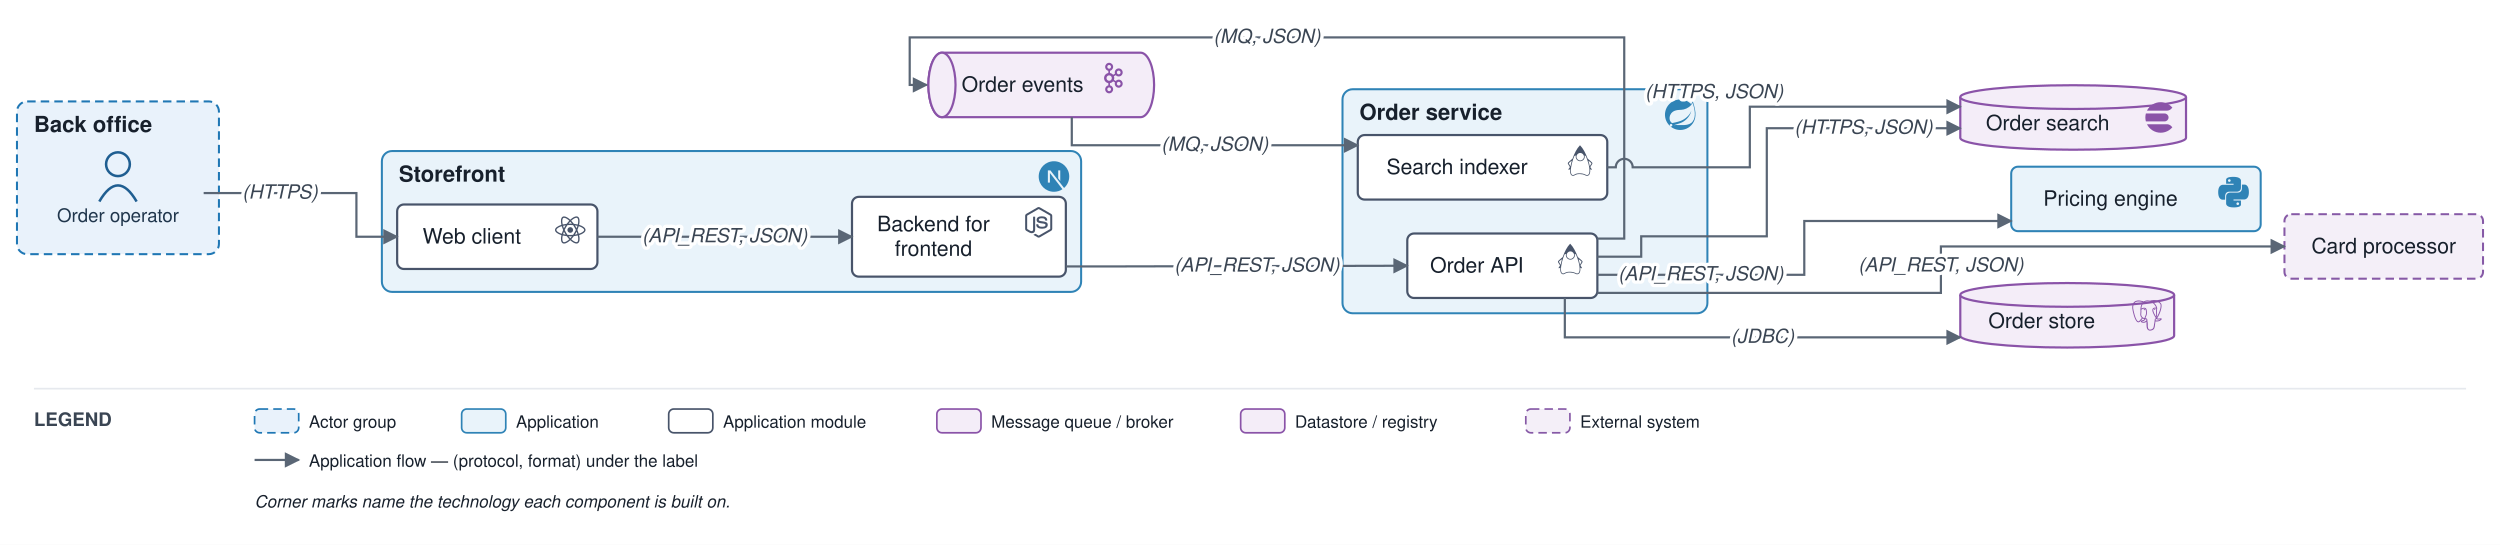
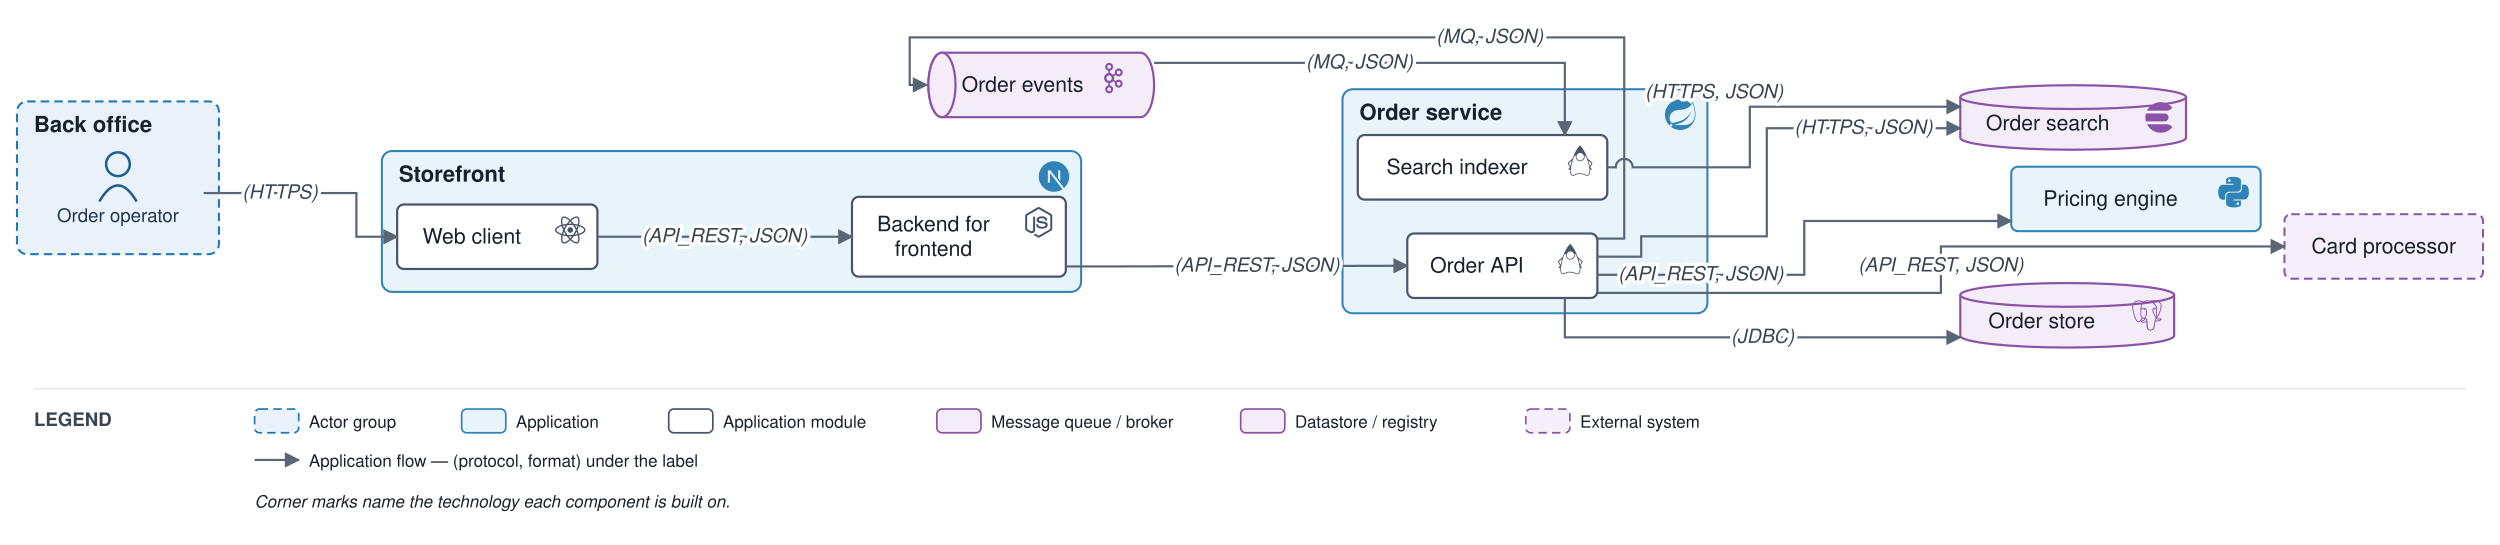
<svg xmlns="http://www.w3.org/2000/svg" viewBox="0 0 1473 321" font-family="Helvetica,Arial,sans-serif">
  <defs>
    <marker id="arr" viewBox="0 0 10 10" refX="9" refY="5" markerWidth="7" markerHeight="7" orient="auto-start-reverse">
      <path d="M0,0 L10,5 L0,10 z" fill="#5a6675" />
    </marker>
  </defs>
  <rect width="1473" height="321" fill="#ffffff" />
  <rect x="10" y="59.754" width="119" height="90" rx="6" fill="#e9f2fb" stroke="#1f77b4" stroke-width="1.2" stroke-dasharray="5 3" />
  <text x="20" y="77.754" font-size="13" font-weight="bold" fill="#17202c">Back office</text>
  <rect x="225" y="88.989" width="412" height="83" rx="6" fill="#e9f3fa" stroke="#2f83b6" stroke-width="1.2" />
  <text x="235" y="106.989" font-size="13" font-weight="bold" fill="#17202c">Storefront</text>
  <g transform="translate(612 95) scale(0.75)" fill="#2f83b6">
    <path d="M18.665 21.978C16.758 23.255 14.465 24 12 24 5.377 24 0 18.623 0 12S5.377 0 12 0s12 5.377 12 12c0 3.583-1.574 6.801-4.067 9.001L9.219 7.2H7.2v9.596h1.615V9.251l9.85 12.727Zm-3.332-8.533 1.6 2.061V7.2h-1.6v6.245Z" />
  </g>
  <rect x="791" y="52.578" width="215" height="132" rx="6" fill="#e9f3fa" stroke="#2f83b6" stroke-width="1.2" />
  <text x="801" y="70.578" font-size="13" font-weight="bold" fill="#17202c">Order service</text>
  <g transform="translate(981 58.6) scale(0.75)" fill="#2f83b6">
    <path d="M21.854 1.416a10.45 10.45 0 0 1-1.284 2.247A11.967 11.967 0 1 0 3.852 20.776l.445.395a11.954 11.954 0 0 0 19.632-8.297c.346-3.013-.568-6.865-2.074-11.458zM5.58 20.875a1.017 1.017 0 1 1-.148-1.432 1.04 1.04 0 0 1 .148 1.432zm16.199-3.581c-2.938 3.926-9.26 2.593-13.285 2.79 0 0-.716.049-1.432.148 0 0 .272-.123.617-.247 2.84-.988 4.173-1.185 5.902-2.074 3.235-1.655 6.47-5.284 7.112-9.038-1.235 3.605-4.988 6.717-8.396 7.976-2.346.864-6.569 1.704-6.569 1.704l-.173-.099c-2.865-1.408-2.963-7.63 2.272-9.631 2.297-.889 4.47-.395 6.964-.988 2.642-.617 5.704-2.593 6.939-5.186 1.383 4.173 3.062 10.643.049 14.643z" />
  </g>
  <circle cx="69.5" cy="96.754" r="7" fill="none" stroke="#1f5e91" stroke-width="1.5" />
  <path d="M 58.5 118.754 q 11 -19 22 0" fill="none" stroke="#1f5e91" stroke-width="1.5" />
  <text x="69.5" y="130.754" font-size="11" text-anchor="middle" fill="#20364c">Order operator</text>
  <rect x="234" y="120.489" width="118" height="38" rx="4" fill="#ffffff" stroke="#48546a" stroke-width="1.3" />
  <g transform="translate(327 126.5) scale(0.75)" fill="#48546a">
    <path d="M14.23 12.004a2.236 2.236 0 0 1-2.235 2.236 2.236 2.236 0 0 1-2.236-2.236 2.236 2.236 0 0 1 2.235-2.236 2.236 2.236 0 0 1 2.236 2.236zm2.648-10.69c-1.346 0-3.107.96-4.888 2.622-1.78-1.653-3.542-2.602-4.887-2.602-.41 0-.783.093-1.106.278-1.375.793-1.683 3.264-.973 6.365C1.98 8.917 0 10.42 0 12.004c0 1.59 1.99 3.097 5.043 4.03-.704 3.113-.39 5.588.988 6.38.32.187.69.275 1.102.275 1.345 0 3.107-.96 4.888-2.624 1.78 1.654 3.542 2.603 4.887 2.603.41 0 .783-.09 1.106-.275 1.374-.792 1.683-3.263.973-6.365C22.02 15.096 24 13.59 24 12.004c0-1.59-1.99-3.097-5.043-4.032.704-3.11.39-5.587-.988-6.38-.318-.184-.688-.277-1.092-.278zm-.005 1.09v.006c.225 0 .406.044.558.127.666.382.955 1.835.73 3.704-.054.46-.142.945-.25 1.44-.96-.236-2.006-.417-3.107-.534-.66-.905-1.345-1.727-2.035-2.447 1.592-1.48 3.087-2.292 4.105-2.295zm-9.77.02c1.012 0 2.514.808 4.11 2.28-.686.72-1.37 1.537-2.02 2.442-1.107.117-2.154.298-3.113.538-.112-.49-.195-.964-.254-1.42-.23-1.868.054-3.32.714-3.707.19-.09.4-.127.563-.132zm4.882 3.05c.455.468.91.992 1.36 1.564-.44-.02-.89-.034-1.345-.034-.46 0-.915.01-1.36.034.44-.572.895-1.096 1.345-1.565zM12 8.1c.74 0 1.477.034 2.202.093.406.582.802 1.203 1.183 1.86.372.64.71 1.29 1.018 1.946-.308.655-.646 1.31-1.013 1.95-.38.66-.773 1.288-1.18 1.87-.728.063-1.466.098-2.21.098-.74 0-1.477-.035-2.202-.093-.406-.582-.802-1.204-1.183-1.86-.372-.64-.71-1.29-1.018-1.946.303-.657.646-1.313 1.013-1.954.38-.66.773-1.286 1.18-1.868.728-.064 1.466-.098 2.21-.098zm-3.635.254c-.24.377-.48.763-.704 1.16-.225.39-.435.782-.635 1.174-.265-.656-.49-1.31-.676-1.947.64-.15 1.315-.283 2.015-.386zm7.26 0c.695.103 1.365.23 2.006.387-.18.632-.405 1.282-.66 1.933-.2-.39-.41-.783-.64-1.174-.225-.392-.465-.774-.705-1.146zm3.063.675c.484.15.944.317 1.375.498 1.732.74 2.852 1.708 2.852 2.476-.005.768-1.125 1.74-2.857 2.475-.42.18-.88.342-1.355.493-.28-.958-.646-1.956-1.1-2.98.45-1.017.81-2.01 1.085-2.964zm-13.395.004c.278.96.645 1.957 1.1 2.98-.45 1.017-.812 2.01-1.086 2.964-.484-.15-.944-.318-1.37-.5-1.732-.737-2.852-1.706-2.852-2.474 0-.768 1.12-1.742 2.852-2.476.42-.18.88-.342 1.356-.494zm11.678 4.28c.265.657.49 1.312.676 1.948-.64.157-1.316.29-2.016.39.24-.375.48-.762.705-1.158.225-.39.435-.788.636-1.18zm-9.945.02c.2.392.41.783.64 1.175.23.39.465.772.705 1.143-.695-.102-1.365-.23-2.006-.386.18-.63.406-1.282.66-1.933zM17.92 16.32c.112.493.2.968.254 1.423.23 1.868-.054 3.32-.714 3.708-.147.09-.338.128-.563.128-1.012 0-2.514-.807-4.11-2.28.686-.72 1.37-1.536 2.02-2.44 1.107-.118 2.154-.3 3.113-.54zm-11.83.01c.96.234 2.006.415 3.107.532.66.905 1.345 1.727 2.035 2.446-1.595 1.483-3.092 2.295-4.11 2.295-.22-.005-.406-.05-.553-.132-.666-.38-.955-1.834-.73-3.703.054-.46.142-.944.25-1.438zm4.56.64c.44.02.89.034 1.345.034.46 0 .915-.01 1.36-.034-.44.572-.895 1.095-1.345 1.565-.455-.47-.91-.993-1.36-1.565z" />
  </g>
  <text x="278" y="143.489" font-size="12.5" text-anchor="middle" fill="#17202c">Web client</text>
  <rect x="502" y="115.989" width="126" height="47" rx="4" fill="#ffffff" stroke="#48546a" stroke-width="1.3" />
  <g transform="translate(603 122) scale(0.75)" fill="#48546a">
    <path d="M11.998,24c-0.321,0-0.641-0.084-0.922-0.247l-2.936-1.737c-0.438-0.245-0.224-0.332-0.08-0.383 c0.585-0.203,0.703-0.25,1.328-0.604c0.065-0.037,0.151-0.023,0.218,0.017l2.256,1.339c0.082,0.045,0.197,0.045,0.272,0l8.795-5.076 c0.082-0.047,0.134-0.141,0.134-0.238V6.921c0-0.099-0.053-0.192-0.137-0.242l-8.791-5.072c-0.081-0.047-0.189-0.047-0.271,0 L3.075,6.68C2.99,6.729,2.936,6.825,2.936,6.921v10.15c0,0.097,0.054,0.189,0.139,0.235l2.409,1.392 c1.307,0.654,2.108-0.116,2.108-0.89V7.787c0-0.142,0.114-0.253,0.256-0.253h1.115c0.139,0,0.255,0.112,0.255,0.253v10.021 c0,1.745-0.95,2.745-2.604,2.745c-0.508,0-0.909,0-2.026-0.551L2.28,18.675c-0.57-0.329-0.922-0.945-0.922-1.604V6.921 c0-0.659,0.353-1.275,0.922-1.603l8.795-5.082c0.557-0.315,1.296-0.315,1.848,0l8.794,5.082c0.57,0.329,0.924,0.944,0.924,1.603 v10.15c0,0.659-0.354,1.273-0.924,1.604l-8.794,5.078C12.643,23.916,12.324,24,11.998,24z M19.099,13.993 c0-1.9-1.284-2.406-3.987-2.763c-2.731-0.361-3.009-0.548-3.009-1.187c0-0.528,0.235-1.233,2.258-1.233 c1.807,0,2.473,0.389,2.747,1.607c0.024,0.115,0.129,0.199,0.247,0.199h1.141c0.071,0,0.138-0.031,0.186-0.081 c0.048-0.054,0.074-0.123,0.067-0.196c-0.177-2.098-1.571-3.076-4.388-3.076c-2.508,0-4.004,1.058-4.004,2.833 c0,1.925,1.488,2.457,3.895,2.695c2.88,0.282,3.103,0.703,3.103,1.269c0,0.983-0.789,1.402-2.642,1.402 c-2.327,0-2.839-0.584-3.011-1.742c-0.02-0.124-0.126-0.215-0.253-0.215h-1.137c-0.141,0-0.254,0.112-0.254,0.253 c0,1.482,0.806,3.248,4.655,3.248C17.501,17.007,19.099,15.91,19.099,13.993z" />
  </g>
  <text x="550" y="136.239" font-size="12.5" text-anchor="middle" fill="#17202c">Backend for</text>
  <text x="550" y="150.739" font-size="12.5" text-anchor="middle" fill="#17202c">frontend</text>
  <rect x="829.167" y="137.578" width="112" height="38" rx="4" fill="#ffffff" stroke="#48546a" stroke-width="1.3" />
  <g transform="translate(916.2 143.6) scale(0.75)" fill="#48546a">
    <path d="M11.915 0 11.7.215C9.515 2.4 7.47 6.39 6.046 10.483c-1.064 1.024-3.633 2.81-3.711 3.551-.093.87 1.746 2.611 1.55 3.235-.198.625-1.304 1.408-1.014 1.939.1.188.823.011 1.277-.491a13.389 13.389 0 0 0-.017 2.14c.076.906.27 1.668.643 2.232.372.563.956.911 1.667.911.397 0 .727-.114 1.024-.264.298-.149.571-.33.91-.5.68-.34 1.634-.666 3.53-.604 1.903.062 2.872.39 3.559.704.687.314 1.15.664 1.925.664.767 0 1.395-.336 1.807-.9.412-.563.631-1.33.72-2.24.06-.623.055-1.32 0-2.066.454.45 1.117.604 1.213.424.29-.53-.816-1.314-1.013-1.937-.198-.624 1.642-2.366 1.549-3.236-.08-.748-2.707-2.568-3.748-3.586C16.428 6.374 14.308 2.394 12.13.215zm.175 6.038a2.95 2.95 0 0 1 2.943 2.942 2.95 2.95 0 0 1-2.943 2.943A2.95 2.95 0 0 1 9.148 8.98a2.95 2.95 0 0 1 2.942-2.942zM8.685 7.983a3.515 3.515 0 0 0-.145.997c0 1.951 1.6 3.55 3.55 3.55 1.95 0 3.55-1.598 3.55-3.55 0-.329-.046-.648-.132-.951.334.095.64.208.915.336a42.699 42.699 0 0 1 2.042 5.829c.678 2.545 1.01 4.92.846 6.607-.082.844-.29 1.51-.606 1.94-.315.431-.713.651-1.315.651-.593 0-.932-.27-1.673-.61-.741-.338-1.825-.694-3.792-.758-1.974-.064-3.073.293-3.821.669-.375.188-.659.373-.911.5s-.466.2-.752.2c-.53 0-.876-.209-1.16-.64-.285-.43-.474-1.101-.545-1.948-.141-1.693.176-4.069.823-6.614a43.155 43.155 0 0 1 1.934-5.783c.348-.167.749-.31 1.192-.425zm-3.382 4.362a.216.216 0 0 1 .13.031c-.166.56-.323 1.116-.463 1.665a33.849 33.849 0 0 0-.547 2.555 3.9 3.9 0 0 0-.2-.39c-.58-1.012-.914-1.642-1.16-2.08.315-.24 1.679-1.755 2.24-1.781zm13.394.01c.562.027 1.926 1.543 2.24 1.783-.246.438-.58 1.068-1.16 2.08a4.428 4.428 0 0 0-.163.309 32.354 32.354 0 0 0-.562-2.49 40.579 40.579 0 0 0-.482-1.652.216.216 0 0 1 .127-.03z" />
  </g>
  <text x="870.167" y="160.578" font-size="12.5" text-anchor="middle" fill="#17202c">Order API</text>
  <rect x="800" y="79.578" width="147" height="38" rx="4" fill="#ffffff" stroke="#48546a" stroke-width="1.3" />
  <g transform="translate(922 85.6) scale(0.75)" fill="#48546a">
    <path d="M11.915 0 11.7.215C9.515 2.4 7.47 6.39 6.046 10.483c-1.064 1.024-3.633 2.81-3.711 3.551-.093.87 1.746 2.611 1.55 3.235-.198.625-1.304 1.408-1.014 1.939.1.188.823.011 1.277-.491a13.389 13.389 0 0 0-.017 2.14c.076.906.27 1.668.643 2.232.372.563.956.911 1.667.911.397 0 .727-.114 1.024-.264.298-.149.571-.33.91-.5.68-.34 1.634-.666 3.53-.604 1.903.062 2.872.39 3.559.704.687.314 1.15.664 1.925.664.767 0 1.395-.336 1.807-.9.412-.563.631-1.33.72-2.24.06-.623.055-1.32 0-2.066.454.45 1.117.604 1.213.424.29-.53-.816-1.314-1.013-1.937-.198-.624 1.642-2.366 1.549-3.236-.08-.748-2.707-2.568-3.748-3.586C16.428 6.374 14.308 2.394 12.13.215zm.175 6.038a2.95 2.95 0 0 1 2.943 2.942 2.95 2.95 0 0 1-2.943 2.943A2.95 2.95 0 0 1 9.148 8.98a2.95 2.95 0 0 1 2.942-2.942zM8.685 7.983a3.515 3.515 0 0 0-.145.997c0 1.951 1.6 3.55 3.55 3.55 1.95 0 3.55-1.598 3.55-3.55 0-.329-.046-.648-.132-.951.334.095.64.208.915.336a42.699 42.699 0 0 1 2.042 5.829c.678 2.545 1.01 4.92.846 6.607-.082.844-.29 1.51-.606 1.94-.315.431-.713.651-1.315.651-.593 0-.932-.27-1.673-.61-.741-.338-1.825-.694-3.792-.758-1.974-.064-3.073.293-3.821.669-.375.188-.659.373-.911.5s-.466.2-.752.2c-.53 0-.876-.209-1.16-.64-.285-.43-.474-1.101-.545-1.948-.141-1.693.176-4.069.823-6.614a43.155 43.155 0 0 1 1.934-5.783c.348-.167.749-.31 1.192-.425zm-3.382 4.362a.216.216 0 0 1 .13.031c-.166.56-.323 1.116-.463 1.665a33.849 33.849 0 0 0-.547 2.555 3.9 3.9 0 0 0-.2-.39c-.58-1.012-.914-1.642-1.16-2.08.315-.24 1.679-1.755 2.24-1.781zm13.394.01c.562.027 1.926 1.543 2.24 1.783-.246.438-.58 1.068-1.16 2.08a4.428 4.428 0 0 0-.163.309 32.354 32.354 0 0 0-.562-2.49 40.579 40.579 0 0 0-.482-1.652.216.216 0 0 1 .127-.03z" />
  </g>
  <text x="858.5" y="102.578" font-size="12.5" text-anchor="middle" fill="#17202c">Search indexer</text>
  <rect x="1185" y="98.214" width="147" height="38" rx="4" fill="#e9f3fa" stroke="#2f83b6" stroke-width="1.2" />
  <g transform="translate(1307 104.2) scale(0.75)" fill="#2f83b6">
    <path d="M14.25.18l.9.2.73.26.59.3.45.32.34.34.25.34.16.33.1.3.04.26.02.2-.01.13V8.5l-.05.63-.13.55-.21.46-.26.38-.3.31-.33.25-.35.19-.35.14-.33.1-.3.07-.26.04-.21.02H8.77l-.69.05-.59.14-.5.22-.41.27-.33.32-.27.35-.2.36-.15.37-.1.35-.07.32-.04.27-.02.21v3.06H3.17l-.21-.03-.28-.07-.32-.12-.35-.18-.36-.26-.36-.36-.35-.46-.32-.59-.28-.73-.21-.88-.14-1.05-.05-1.23.06-1.22.16-1.04.24-.87.32-.71.36-.57.4-.44.42-.33.42-.24.4-.16.36-.1.32-.05.24-.01h.16l.06.01h8.16v-.83H6.18l-.01-2.75-.02-.37.05-.34.11-.31.17-.28.25-.26.31-.23.38-.2.44-.18.51-.15.58-.12.64-.1.71-.06.77-.04.84-.02 1.27.05zm-6.3 1.98l-.23.33-.08.41.08.41.23.34.33.22.41.09.41-.09.33-.22.23-.34.08-.41-.08-.41-.23-.33-.33-.22-.41-.09-.41.09zm13.09 3.95l.28.06.32.12.35.18.36.27.36.35.35.47.32.59.28.73.21.88.14 1.04.05 1.23-.06 1.23-.16 1.04-.24.86-.32.71-.36.57-.4.45-.42.33-.42.24-.4.16-.36.09-.32.05-.24.02-.16-.01h-8.22v.82h5.84l.01 2.76.02.36-.05.34-.11.31-.17.29-.25.25-.31.24-.38.2-.44.17-.51.15-.58.13-.64.09-.71.07-.77.04-.84.01-1.27-.04-1.07-.14-.9-.2-.73-.25-.59-.3-.45-.33-.34-.34-.25-.34-.16-.33-.1-.3-.04-.25-.02-.2.01-.13v-5.34l.05-.64.13-.54.21-.46.26-.38.3-.32.33-.24.35-.2.35-.14.33-.1.3-.06.26-.04.21-.02.13-.01h5.84l.69-.05.59-.14.5-.21.41-.28.33-.32.27-.35.2-.36.15-.36.1-.35.07-.32.04-.28.02-.21V6.07h2.09l.14.01zm-6.47 14.25l-.23.33-.08.41.08.41.23.33.33.23.41.08.41-.08.33-.23.23-.33.08-.41-.08-.41-.23-.33-.33-.23-.41-.08-.41.08z" />
  </g>
  <text x="1243.5" y="121.214" font-size="12.5" text-anchor="middle" fill="#17202c">Pricing engine</text>
  <path d="M 555 31.04 h 117 a 8 19 0 0 1 0 38 h -117 a 8 19 0 0 1 0 -38" fill="#f4edf8" stroke="#8a53a8" stroke-width="1.3" />
  <ellipse cx="555" cy="50.04" rx="8" ry="19" fill="#f4edf8" stroke="#8a53a8" stroke-width="1.3" />
  <g transform="translate(647 37) scale(0.75)" fill="#8a53a8">
    <path d="M9.71 2.136a1.43 1.43 0 0 0-2.047 0h-.007a1.48 1.48 0 0 0-.421 1.042c0 .41.161.777.422 1.039l.007.007c.257.264.616.426 1.019.426.404 0 .766-.162 1.027-.426l.003-.007c.261-.262.421-.629.421-1.039 0-.408-.159-.777-.421-1.042H9.71zM8.683 22.295c.404 0 .766-.167 1.027-.429l.003-.008c.261-.261.421-.631.421-1.036 0-.41-.159-.778-.421-1.044H9.71a1.42 1.42 0 0 0-1.027-.432 1.4 1.4 0 0 0-1.02.432h-.007c-.26.266-.422.634-.422 1.044 0 .406.161.775.422 1.036l.007.008c.258.262.617.429 1.02.429zm7.89-4.462c.359-.096.683-.33.882-.684l.027-.052a1.47 1.47 0 0 0 .114-1.067 1.454 1.454 0 0 0-.675-.896l-.021-.014a1.425 1.425 0 0 0-1.078-.132c-.36.091-.684.335-.881.686-.2.349-.241.75-.146 1.119.099.363.33.691.675.896h.002c.346.203.737.239 1.101.144zm-6.405-7.342a2.083 2.083 0 0 0-1.485-.627c-.58 0-1.103.242-1.482.627-.378.385-.612.916-.612 1.507s.233 1.124.612 1.514a2.08 2.08 0 0 0 2.967 0c.379-.39.612-.923.612-1.514s-.233-1.122-.612-1.507zm-.835-2.51c.843.141 1.6.552 2.178 1.144h.004c.092.093.182.196.265.299l1.446-.851a3.176 3.176 0 0 1-.047-1.808 3.149 3.149 0 0 1 1.456-1.926l.025-.016a3.062 3.062 0 0 1 2.345-.306c.77.21 1.465.721 1.898 1.482v.002c.431.757.518 1.626.313 2.408a3.145 3.145 0 0 1-1.456 1.928l-.198.118h-.02a3.095 3.095 0 0 1-2.154.201 3.127 3.127 0 0 1-1.514-.944l-1.444.848a4.162 4.162 0 0 1 0 2.879l1.444.846c.413-.47.939-.789 1.514-.944a3.041 3.041 0 0 1 2.371.319l.048.023v.002a3.17 3.17 0 0 1 1.408 1.906 3.215 3.215 0 0 1-.313 2.405l-.026.053-.003-.005a3.147 3.147 0 0 1-1.867 1.436 3.096 3.096 0 0 1-2.371-.318v-.006a3.156 3.156 0 0 1-1.456-1.927 3.175 3.175 0 0 1 .047-1.805l-1.446-.848a3.905 3.905 0 0 1-.265.294l-.004.005a3.938 3.938 0 0 1-2.178 1.138v1.699a3.09 3.09 0 0 1 1.56.862l.002.004c.565.572.914 1.368.914 2.243 0 .873-.35 1.664-.914 2.239l-.002.009a3.1 3.1 0 0 1-2.21.931 3.1 3.1 0 0 1-2.206-.93h-.002v-.009a3.186 3.186 0 0 1-.916-2.239c0-.875.35-1.672.916-2.243v-.004h.002a3.1 3.1 0 0 1 1.558-.862v-1.699a3.926 3.926 0 0 1-2.176-1.138l-.006-.005a4.098 4.098 0 0 1-1.173-2.874c0-1.122.452-2.136 1.173-2.872h.006a3.947 3.947 0 0 1 2.176-1.144V6.289a3.137 3.137 0 0 1-1.558-.864h-.002v-.004a3.192 3.192 0 0 1-.916-2.243c0-.871.35-1.669.916-2.243l.002-.002A3.084 3.084 0 0 1 8.683 0c.861 0 1.641.355 2.21.932v.002h.002c.565.574.914 1.372.914 2.243 0 .876-.35 1.667-.914 2.243l-.002.005a3.142 3.142 0 0 1-1.56.864v1.692zm8.121-1.129l-.012-.019a1.452 1.452 0 0 0-.87-.668 1.43 1.43 0 0 0-1.103.146h.002c-.347.2-.58.529-.677.896-.095.365-.054.768.146 1.119l.007.009c.2.347.519.579.874.673.357.103.755.059 1.098-.144l.019-.009a1.47 1.47 0 0 0 .657-.885 1.493 1.493 0 0 0-.141-1.118" />
  </g>
  <text x="602.5" y="54.04" font-size="12.5" text-anchor="middle" fill="#17202c">Order events</text>
  <path d="M 1155 173.77 v 24 a 63 7 0 0 0 126 0 v -24" fill="#f4edf8" stroke="#8a53a8" stroke-width="1.3" />
  <ellipse cx="1218" cy="173.77" rx="63" ry="7" fill="#f4edf8" stroke="#8a53a8" stroke-width="1.3" />
  <g transform="translate(1256 176.8) scale(0.75)" fill="#8a53a8">
    <path d="M23.559 14.723a.527.527 0 0 0-.056-.119c-.139-.263-.477-.342-1.007-.232-1.653.341-2.293.131-2.526-.019 1.342-2.048 2.445-4.522 3.041-6.83.271-1.051.798-3.524.122-4.732a1.564 1.564 0 0 0-.151-.235C21.693.909 19.801.025 17.51.001c-1.495-.016-2.771.346-3.116.479a9.449 9.449 0 0 0-.516-.082 8.044 8.044 0 0 0-1.311-.128c-1.182-.018-2.204.264-3.05.841-.857-.321-4.789-1.645-7.222.079C.936 2.153.309 3.873.43 6.304c.041.818.507 3.334 1.242 5.744.46 1.506.939 2.702 1.433 3.582.553.994 1.126 1.593 1.714 1.79.447.149 1.133.144 1.858-.728.801-.964 1.59-1.826 1.945-2.207.435.235.906.362 1.39.377a.057.057 0 0 0 0.0.004 11.031 11.031 0 0 0-.247.305c-.339.43-.409.52-1.5.744-.31.064-1.134.234-1.146.811-.003.122.033.231.092.327.227.423.922.61 1.015.633 1.335.334 2.504.092 3.371-.679-.017 2.231.077 4.417.345 5.087.221.553.762 1.905 2.469 1.904.251 0 .526-.029.83-.094 1.782-.382 2.556-1.17 2.855-2.906.15-.871.402-2.875.539-4.101.017-.07.036-.121.057-.136.001-.001.07-.047.427.031a.367.367 0 0 0 .044.007l.254.022.015.001c.847.038 1.911-.143 2.531-.431.644-.299 1.806-1.032 1.595-1.67zM2.371 11.877c-.744-2.436-1.178-4.885-1.212-5.572-.109-2.171.417-3.683 1.562-4.493 1.837-1.299 4.84-.541 6.108-.13-.003.003-.007.006-.01.009-2.024 2.044-1.976 5.536-1.971 5.75-0.0.082.007.199.016.359.035.587.1 1.68-.073 2.918-.161 1.15.194 2.276.973 3.089.081.084.165.163.252.237-.347.371-1.1 1.193-1.903 2.158-.568.682-.96.552-1.089.509-.392-.131-.813-.587-1.238-1.322-.48-.839-.964-2.032-1.415-3.513zm6.007 5.087c-.171-.043-.327-.113-.432-.177.089-.039.237-.09.483-.141 1.283-.264 1.482-.451 1.914-1.0.099-.126.212-.269.367-.443a.355.355 0 0 0 .074-.13c.171-.151.272-.11.437-.042.156.065.308.26.369.475.029.102.062.294-.045.444-.904 1.266-2.222 1.249-3.168 1.013zm2.094-3.988-.052.141c-.133.357-.257.688-.333 1.003-.667-.002-1.317-.287-1.81-.802-.628-.655-.913-1.566-.782-2.5.183-1.308.115-2.447.079-3.059-.005-.086-.009-.161-.012-.22.296-.262 1.666-.996 2.643-.772.446.102.718.406.831.928.585 2.704.077 3.831-.33 4.736-.084.187-.163.363-.231.545zm7.364 4.572c-.017.177-.036.376-.062.596l-.146.438a.355.355 0 0 0-.018.108c-.006.475-.054.649-.115.869-.063.229-.135.489-.179 1.058-.11 1.414-.878 2.227-2.417 2.557-1.516.325-1.784-.497-2.021-1.222a6.582 6.582 0 0 0-.077-.227c-.215-.586-.191-1.412-.157-2.555.017-.561-.025-1.901-.33-2.646.004-.293.011-.591.019-.892a.353.353 0 0 0-.015-.113 1.493 1.493 0 0 0-.044-.208c-.123-.428-.421-.787-.78-.935-.142-.059-.404-.167-.718-.087.067-.276.183-.588.309-.925l.053-.142c.059-.16.134-.326.213-.501.426-.948 1.011-2.245.377-5.177-.237-1.098-1.03-1.634-2.232-1.51-.721.075-1.38.365-1.709.532a5.672 5.672 0 0 0-.196.104c.092-1.106.439-3.174 1.736-4.482a4.031 4.031 0 0 1 .303-.276.353.353 0 0 0 .145-.064c.752-.571 1.694-.851 2.802-.833.409.007.802.034 1.174.081 1.939.354 3.244 1.447 4.036 2.383.814.962 1.255 1.931 1.431 2.454-1.323-.135-2.223.127-2.68.779-.993 1.419.543 4.173 1.281 5.496.135.243.252.452.289.541.24.583.551.971.779 1.255.07.087.137.171.189.245-.401.116-1.121.383-1.055 1.717-.012.156-.042.447-.083.815-.046.208-.07.46-.099.766zm.89-1.621c-.041-.832.269-.918.597-1.01a2.857 2.857 0 0 0 .135-.041 1.202 1.202 0 0 0 .134.103c.57.377 1.582.421 3.007.134-.202.177-.519.399-.953.601-.41.19-1.096.333-1.747.364-.72.034-1.086-.081-1.172-.151zm.57-9.271c-.006.351-.054.669-.105 1.002-.055.358-.112.727-.126 1.176-.014.437.04.891.093 1.33.107.887.216 1.8-.207 2.701a3.527 3.527 0 0 1-.188-.386c-.053-.128-.167-.333-.325-.616-.616-1.104-2.057-3.69-1.319-4.745.38-.543 1.341-.566 2.178-.463zm.228 7.014a12.376 12.376 0 0 0-.085-.107l-.035-.044c.726-1.2.584-2.386.458-3.438-.052-.432-.101-.84-.088-1.223.013-.406.067-.754.118-1.091.064-.415.129-.844.111-1.351.013-.053.019-.116.012-.19-.046-.485-.6-1.938-1.729-3.253-.608-.707-1.49-1.497-2.689-2.039.525-.107 1.233-.203 2.024-.186 2.051.046 3.675.814 4.824 2.282a.908.908 0 0 1 .067.1c.723 1.356-.276 6.275-2.987 10.54zm-8.817-6.116c-.025.179-.309.422-.621.422a.582.582 0 0 1-.081-.006c-.187-.026-.377-.144-.506-.316-.046-.06-.12-.178-.105-.284.005-.04.026-.099.092-.149.118-.089.352-.123.61-.087.316.044.643.194.611.419zm7.931-.411c.011.079-.049.201-.153.31-.068.072-.212.196-.408.223a.546.546 0 0 1-.075.005c-.293 0-.541-.234-.561-.372-.024-.176.264-.311.561-.352.297-.041.611.009.636.185z" />
  </g>
  <text x="1203" y="193.27" font-size="12.5" text-anchor="middle" fill="#17202c">Order store</text>
  <path d="M 1155 57.214 v 24 a 66.5 7 0 0 0 133 0 v -24" fill="#f4edf8" stroke="#8a53a8" stroke-width="1.3" />
  <ellipse cx="1221.5" cy="57.214" rx="66.5" ry="7" fill="#f4edf8" stroke="#8a53a8" stroke-width="1.3" />
  <g transform="translate(1263 60.2) scale(0.75)" fill="#8a53a8">
    <path d="M13.394 0C8.683 0 4.609 2.716 2.644 6.667h15.641a4.77 4.77 0 0 0 3.073-1.11c.446-.375.864-.785 1.247-1.243l.001-.002A11.974 11.974 0 0 0 13.394 0zM1.804 8.889a12.009 12.009 0 0 0 0 6.222h14.7a3.111 3.111 0 1 0 0-6.222zm.84 8.444C4.61 21.283 8.684 24 13.395 24c3.701 0 7.011-1.677 9.212-4.312l-.001-.002a9.958 9.958 0 0 0-1.247-1.243 4.77 4.77 0 0 0-3.073-1.11z" />
  </g>
  <text x="1206.5" y="76.714" font-size="12.5" text-anchor="middle" fill="#17202c">Order search</text>
  <rect x="1346" y="126.214" width="117" height="38" rx="4" fill="#f4eff8" stroke="#8659a6" stroke-width="1.2" stroke-dasharray="5 3" />
  <text x="1404.5" y="149.214" font-size="12.5" text-anchor="middle" fill="#17202c">Card processor</text>
  <path d="M 120 113.754 L 210 113.754 L 210 139.489 L 234 139.489" fill="none" stroke="#5a6675" stroke-width="1.3" marker-end="url(#arr)" />
  <path d="M 352 139.489 L 502 139.489" fill="none" stroke="#5a6675" stroke-width="1.3" marker-end="url(#arr)" />
  <path d="M 628 156.989 L 652 156.989 L 829.167 156.578" fill="none" stroke="#5a6675" stroke-width="1.3" marker-end="url(#arr)" />
  <path d="M 941.167 161.912 L 1063.083 161.912 L 1063.083 130.214 L 1185 130.214" fill="none" stroke="#5a6675" stroke-width="1.3" marker-end="url(#arr)" />
  <path d="M 922 175.578 L 922 198.77 L 1155 198.77" fill="none" stroke="#5a6675" stroke-width="1.3" marker-end="url(#arr)" />
  <path d="M 941.167 140.578 L 957 140.578 L 957 22.04 L 536 22.04 L 536 50.04 L 546 50.04" fill="none" stroke="#5a6675" stroke-width="1.3" marker-end="url(#arr)" />
-   <path d="M 631.5 69.04 L 631.5 85.578 L 800 85.578" fill="none" stroke="#5a6675" stroke-width="1.3" marker-end="url(#arr)" />
+   <path d="M 680 37.04 L 922 37.04 L 922 79.578" fill="none" stroke="#5a6675" stroke-width="1.3" marker-end="url(#arr)" />
  <path d="M 947 98.578 L 952 98.578 A 5 5 0 0 1 962 98.578 L 1031 98.578 L 1031 62.88 L 1155 62.88" fill="none" stroke="#5a6675" stroke-width="1.3" marker-end="url(#arr)" />
  <path d="M 941.167 151.245 L 967 151.245 L 967 139.245 L 1041 139.245 L 1041 75.547 L 1155 75.547" fill="none" stroke="#5a6675" stroke-width="1.3" marker-end="url(#arr)" />
  <path d="M 941.167 172.578 L 1143.583 172.578 L 1143.583 145.214 L 1346 145.214" fill="none" stroke="#5a6675" stroke-width="1.3" marker-end="url(#arr)" />
  <text x="165" y="117.004" font-size="11.5" text-anchor="middle" fill="#3a4553" font-style="italic" stroke="#ffffff" stroke-width="4" paint-order="stroke" stroke-linejoin="round">(HTTPS)</text>
  <text x="427" y="142.739" font-size="11.5" text-anchor="middle" fill="#3a4553" font-style="italic" stroke="#ffffff" stroke-width="4" paint-order="stroke" stroke-linejoin="round">(API_REST, JSON)</text>
  <text x="740.583" y="160.034" font-size="11.5" text-anchor="middle" fill="#3a4553" font-style="italic" stroke="#ffffff" stroke-width="4" paint-order="stroke" stroke-linejoin="round">(API_REST, JSON)</text>
  <text x="1002.125" y="165.162" font-size="11.5" text-anchor="middle" fill="#3a4553" font-style="italic" stroke="#ffffff" stroke-width="4" paint-order="stroke" stroke-linejoin="round">(API_REST, JSON)</text>
  <text x="1038.5" y="202.02" font-size="11.5" text-anchor="middle" fill="#3a4553" font-style="italic" stroke="#ffffff" stroke-width="4" paint-order="stroke" stroke-linejoin="round">(JDBC)</text>
-   <text x="746.5" y="25.29" font-size="11.5" text-anchor="middle" fill="#3a4553" font-style="italic" stroke="#ffffff" stroke-width="4" paint-order="stroke" stroke-linejoin="round">(MQ, JSON)</text>
-   <text x="715.75" y="88.828" font-size="11.5" text-anchor="middle" fill="#3a4553" font-style="italic" stroke="#ffffff" stroke-width="4" paint-order="stroke" stroke-linejoin="round">(MQ, JSON)</text>
+   <text x="877.75" y="25.29" font-size="11.5" text-anchor="middle" fill="#3a4553" font-style="italic" stroke="#ffffff" stroke-width="4" paint-order="stroke" stroke-linejoin="round">(MQ, JSON)</text>
+   <text x="801" y="40.29" font-size="11.5" text-anchor="middle" fill="#3a4553" font-style="italic" stroke="#ffffff" stroke-width="4" paint-order="stroke" stroke-linejoin="round">(MQ, JSON)</text>
  <text x="1010" y="57.828" font-size="11.5" text-anchor="middle" fill="#3a4553" font-style="italic" stroke="#ffffff" stroke-width="4" paint-order="stroke" stroke-linejoin="round">(HTTPS, JSON)</text>
  <text x="1098" y="78.797" font-size="11.5" text-anchor="middle" fill="#3a4553" font-style="italic" stroke="#ffffff" stroke-width="4" paint-order="stroke" stroke-linejoin="round">(HTTPS, JSON)</text>
  <text x="1143.583" y="159.93" font-size="11.5" text-anchor="middle" fill="#3a4553" font-style="italic" stroke="#ffffff" stroke-width="4" paint-order="stroke" stroke-linejoin="round">(API_REST, JSON)</text>
  <line x1="20" y1="229" x2="1453" y2="229" stroke="#e6e9ee" stroke-width="1" />
  <text x="20" y="251" font-size="11" font-weight="bold" fill="#3a4553">LEGEND</text>
  <rect x="150" y="241" width="26" height="14" rx="3" fill="#e9f2fb" stroke="#1f77b4" stroke-dasharray="5 3" />
  <text x="182" y="252" font-size="10" fill="#17202c">Actor group</text>
  <rect x="272" y="241" width="26" height="14" rx="3" fill="#e9f3fa" stroke="#2f83b6" />
  <text x="304" y="252" font-size="10" fill="#17202c">Application</text>
  <rect x="394" y="241" width="26" height="14" rx="3" fill="#ffffff" stroke="#48546a" />
  <text x="426" y="252" font-size="10" fill="#17202c">Application module</text>
  <rect x="552" y="241" width="26" height="14" rx="3" fill="#f4edf8" stroke="#8a53a8" />
  <text x="584" y="252" font-size="10" fill="#17202c">Message queue / broker</text>
  <rect x="731" y="241" width="26" height="14" rx="3" fill="#f4edf8" stroke="#8a53a8" />
  <text x="763" y="252" font-size="10" fill="#17202c">Datastore / registry</text>
  <rect x="899" y="241" width="26" height="14" rx="3" fill="#f4eff8" stroke="#8659a6" stroke-dasharray="5 3" />
  <text x="931" y="252" font-size="10" fill="#17202c">External system</text>
  <line x1="150" y1="271" x2="176" y2="271" stroke="#5a6675" stroke-width="1.3" marker-end="url(#arr)" />
  <text x="182" y="275" font-size="10" fill="#17202c">Application flow — (protocol, format) under the label</text>
  <text x="150" y="299" font-size="10" fill="#17202c" font-style="italic">Corner marks name the technology each component is built on.</text>
</svg>
